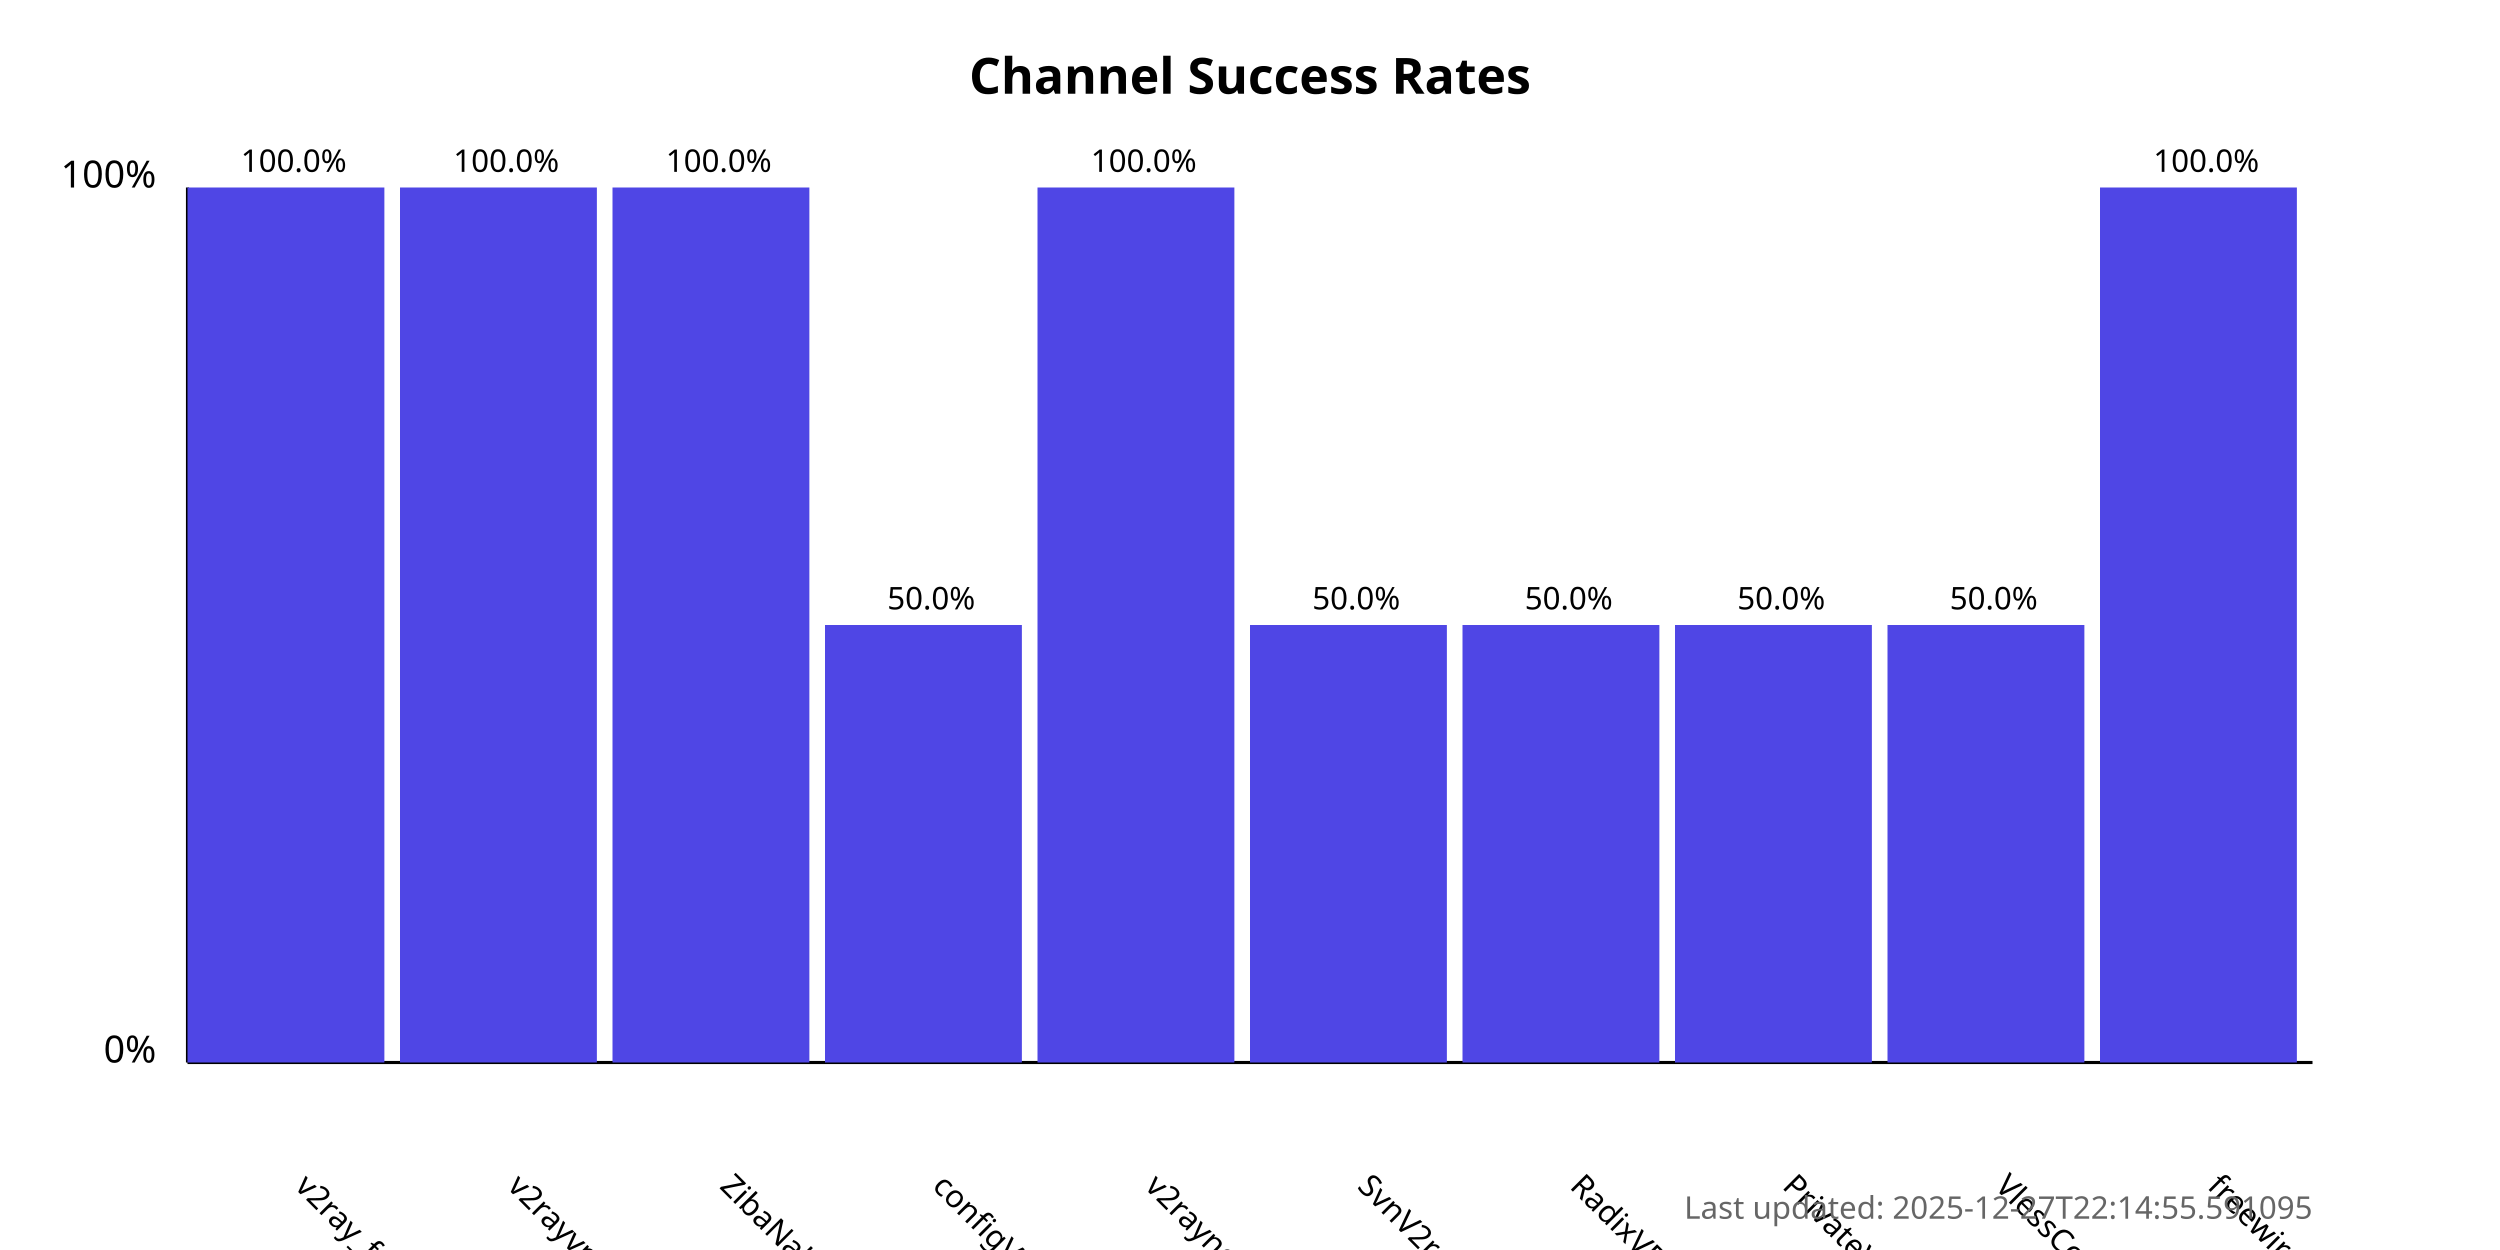
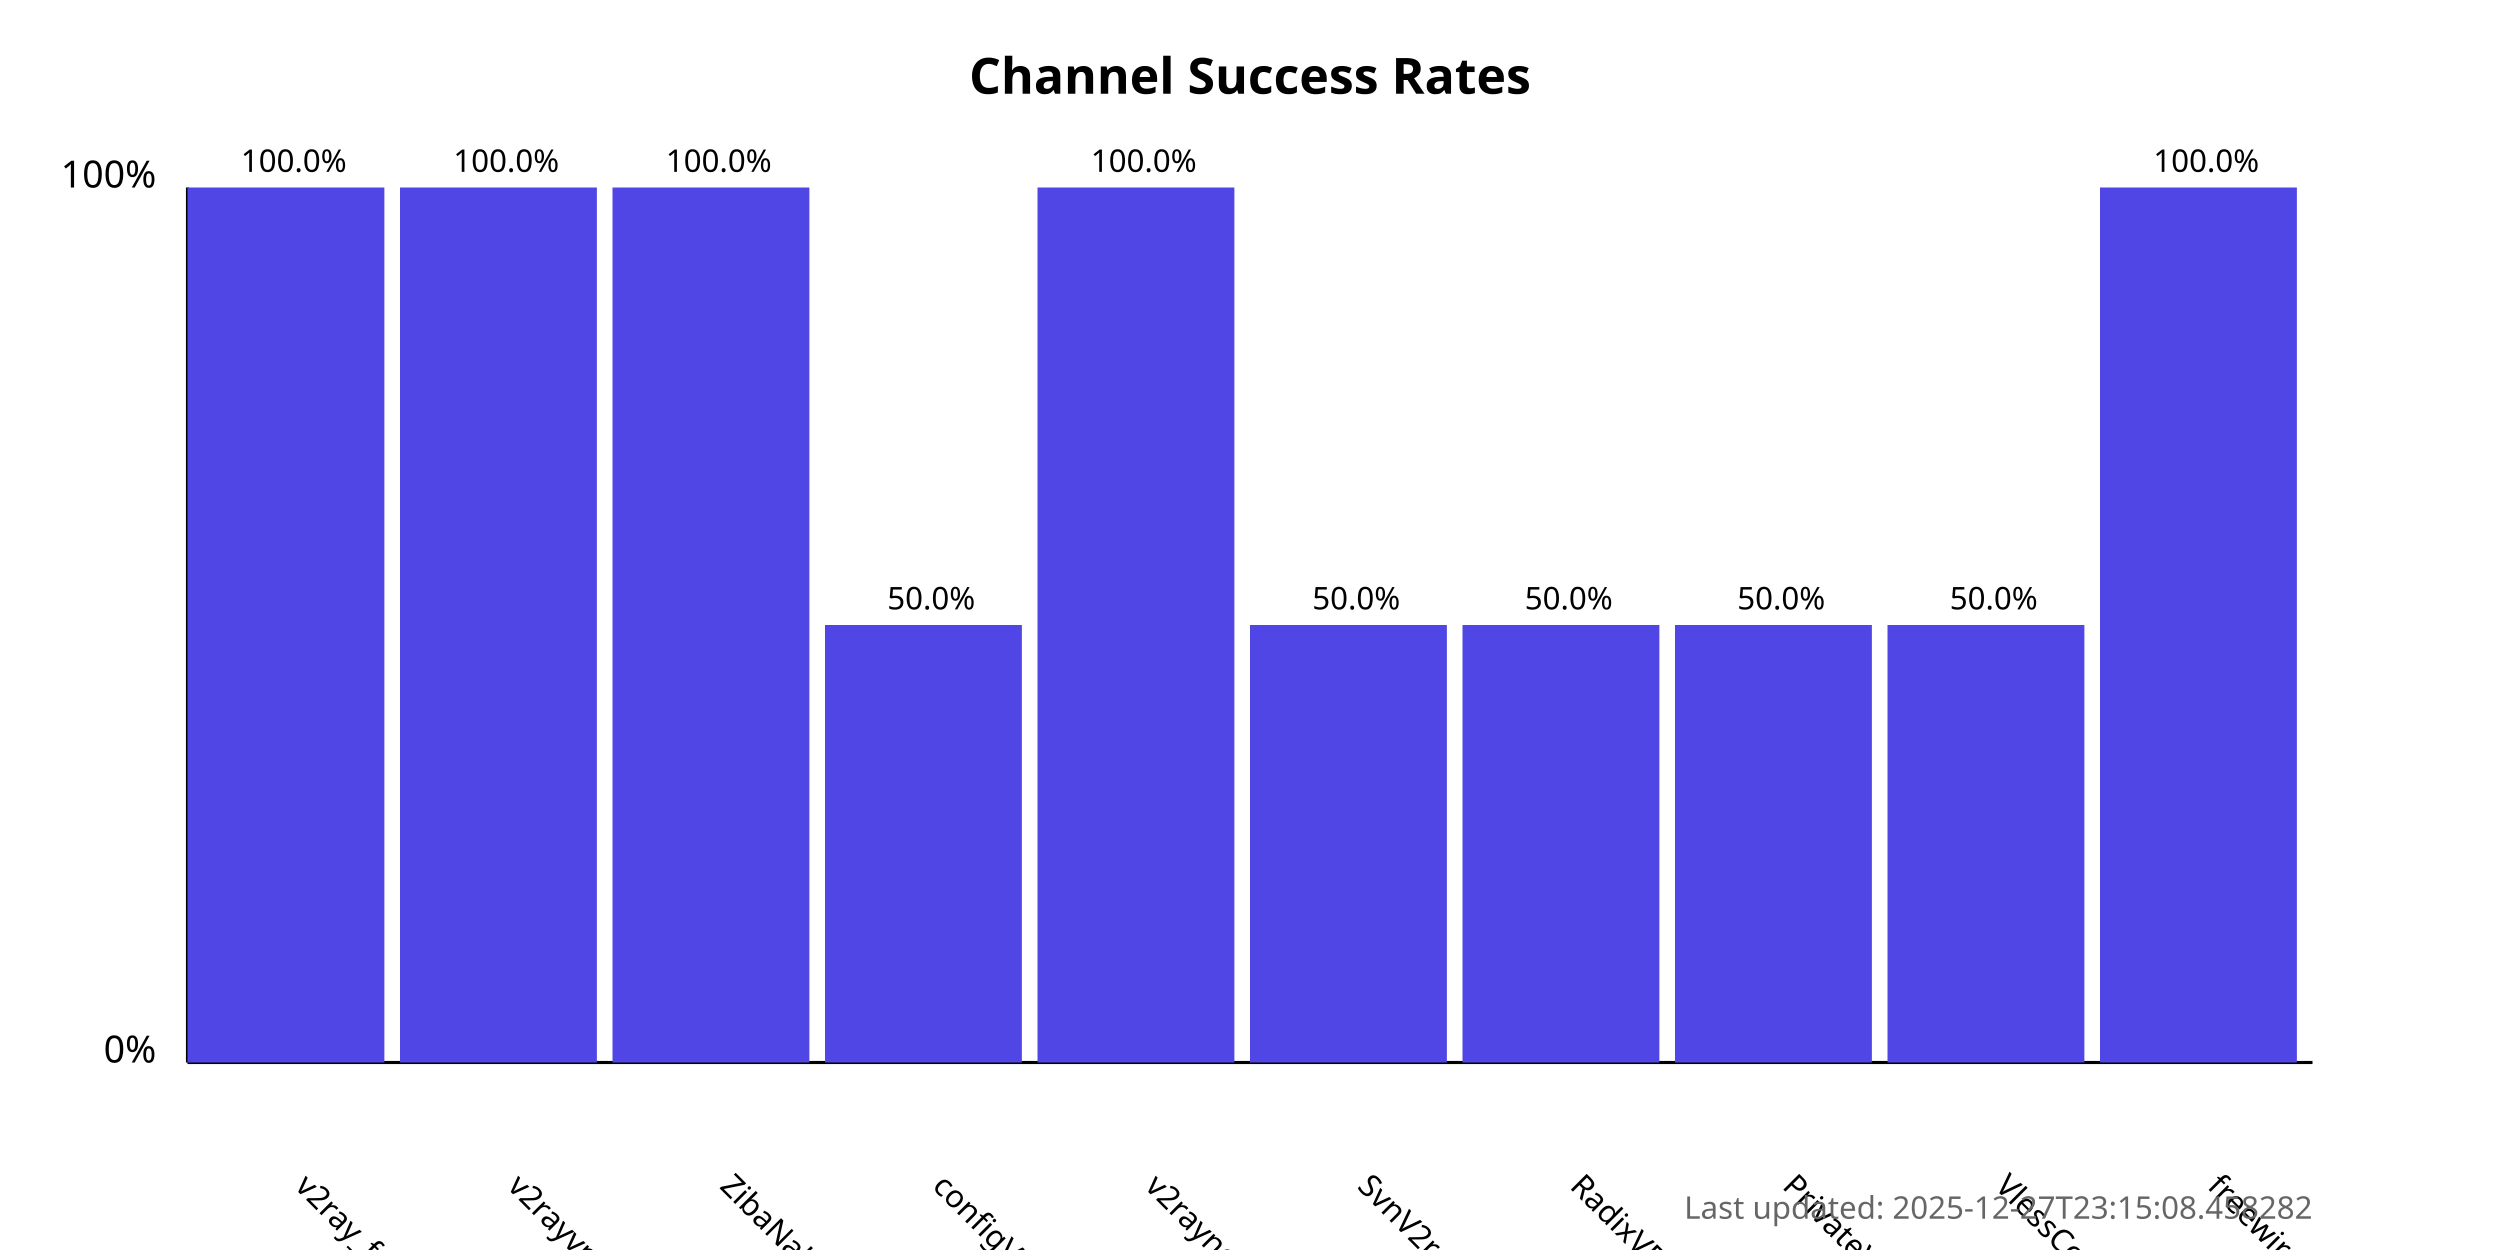
<svg xmlns="http://www.w3.org/2000/svg" width="800" height="400">
  <style>
            .chart-title { font: bold 16px sans-serif; }
            .axis-label { font: 12px sans-serif; }
            .tick-label { font: 10px sans-serif; }
            .bar { fill: #4f46e5; }
            .bar:hover { fill: #6366f1; }
            .timestamp { font: 10px sans-serif; fill: #666; }
        </style>
  <text x="400.0" y="30" text-anchor="middle" class="chart-title">
            Channel Success Rates
        </text>
  <line x1="60" y1="340" x2="60" y2="60" stroke="black" stroke-width="1" />
  <line x1="60" y1="340" x2="740" y2="340" stroke="black" stroke-width="1" />
  <text x="50" y="340" text-anchor="end" class="axis-label">0%</text>
  <text x="50" y="60" text-anchor="end" class="axis-label">100%</text>
  <g>
    <rect x="60" y="60.0" width="63.0" height="280.0" class="bar" />
    <text x="94.0" y="380" transform="rotate(45, 94.0, 380)" text-anchor="start" class="tick-label">
                v2ray_free_conf
            </text>
    <text x="94.0" y="55.0" text-anchor="middle" class="tick-label">
                100.0%
            </text>
  </g>
  <g>
    <rect x="128.0" y="60.0" width="63.0" height="280.0" class="bar" />
    <text x="162.0" y="380" transform="rotate(45, 162.0, 380)" text-anchor="start" class="tick-label">
                v2rayvpno
            </text>
    <text x="162.0" y="55.0" text-anchor="middle" class="tick-label">
                100.0%
            </text>
  </g>
  <g>
    <rect x="196.0" y="60.0" width="63.0" height="280.0" class="bar" />
    <text x="230.0" y="380" transform="rotate(45, 230.0, 380)" text-anchor="start" class="tick-label">
                ZibaNabz
            </text>
    <text x="230.0" y="55.0" text-anchor="middle" class="tick-label">
                100.0%
            </text>
  </g>
  <g>
    <rect x="264.0" y="200.0" width="63.0" height="140.0" class="bar" />
    <text x="298.0" y="380" transform="rotate(45, 298.0, 380)" text-anchor="start" class="tick-label">
                configV2rayForFree
            </text>
    <text x="298.0" y="195.0" text-anchor="middle" class="tick-label">
                50.0%
            </text>
  </g>
  <g>
    <rect x="332.0" y="60.0" width="63.0" height="280.0" class="bar" />
    <text x="366.0" y="380" transform="rotate(45, 366.0, 380)" text-anchor="start" class="tick-label">
                v2rayngvpn
            </text>
    <text x="366.0" y="55.0" text-anchor="middle" class="tick-label">
                100.0%
            </text>
  </g>
  <g>
    <rect x="400.0" y="200.0" width="63.0" height="140.0" class="bar" />
    <text x="434.0" y="380" transform="rotate(45, 434.0, 380)" text-anchor="start" class="tick-label">
                SvnV2ray
            </text>
    <text x="434.0" y="195.0" text-anchor="middle" class="tick-label">
                50.0%
            </text>
  </g>
  <g>
    <rect x="468.0" y="200.0" width="63.0" height="140.0" class="bar" />
    <text x="502.0" y="380" transform="rotate(45, 502.0, 380)" text-anchor="start" class="tick-label">
                RadixVPN
            </text>
    <text x="502.0" y="195.0" text-anchor="middle" class="tick-label">
                50.0%
            </text>
  </g>
  <g>
    <rect x="536.0" y="200.0" width="63.0" height="140.0" class="bar" />
    <text x="570.0" y="380" transform="rotate(45, 570.0, 380)" text-anchor="start" class="tick-label">
                PrivateVPNs
            </text>
    <text x="570.0" y="195.0" text-anchor="middle" class="tick-label">
                50.0%
            </text>
  </g>
  <g>
    <rect x="604.0" y="200.0" width="63.0" height="140.0" class="bar" />
    <text x="638.0" y="380" transform="rotate(45, 638.0, 380)" text-anchor="start" class="tick-label">
                VlessConfig
            </text>
    <text x="638.0" y="195.0" text-anchor="middle" class="tick-label">
                50.0%
            </text>
  </g>
  <g>
    <rect x="672.0" y="60.0" width="63.0" height="280.0" class="bar" />
    <text x="706.0" y="380" transform="rotate(45, 706.0, 380)" text-anchor="start" class="tick-label">
                freewireguard
            </text>
    <text x="706.0" y="55.0" text-anchor="middle" class="tick-label">
                100.0%
            </text>
  </g>
  <text x="740" y="390" text-anchor="end" class="timestamp">
-             Last updated: 2025-12-27T22:14:55.591095
+             Last updated: 2025-12-27T23:15:08.458282
        </text>
</svg>
